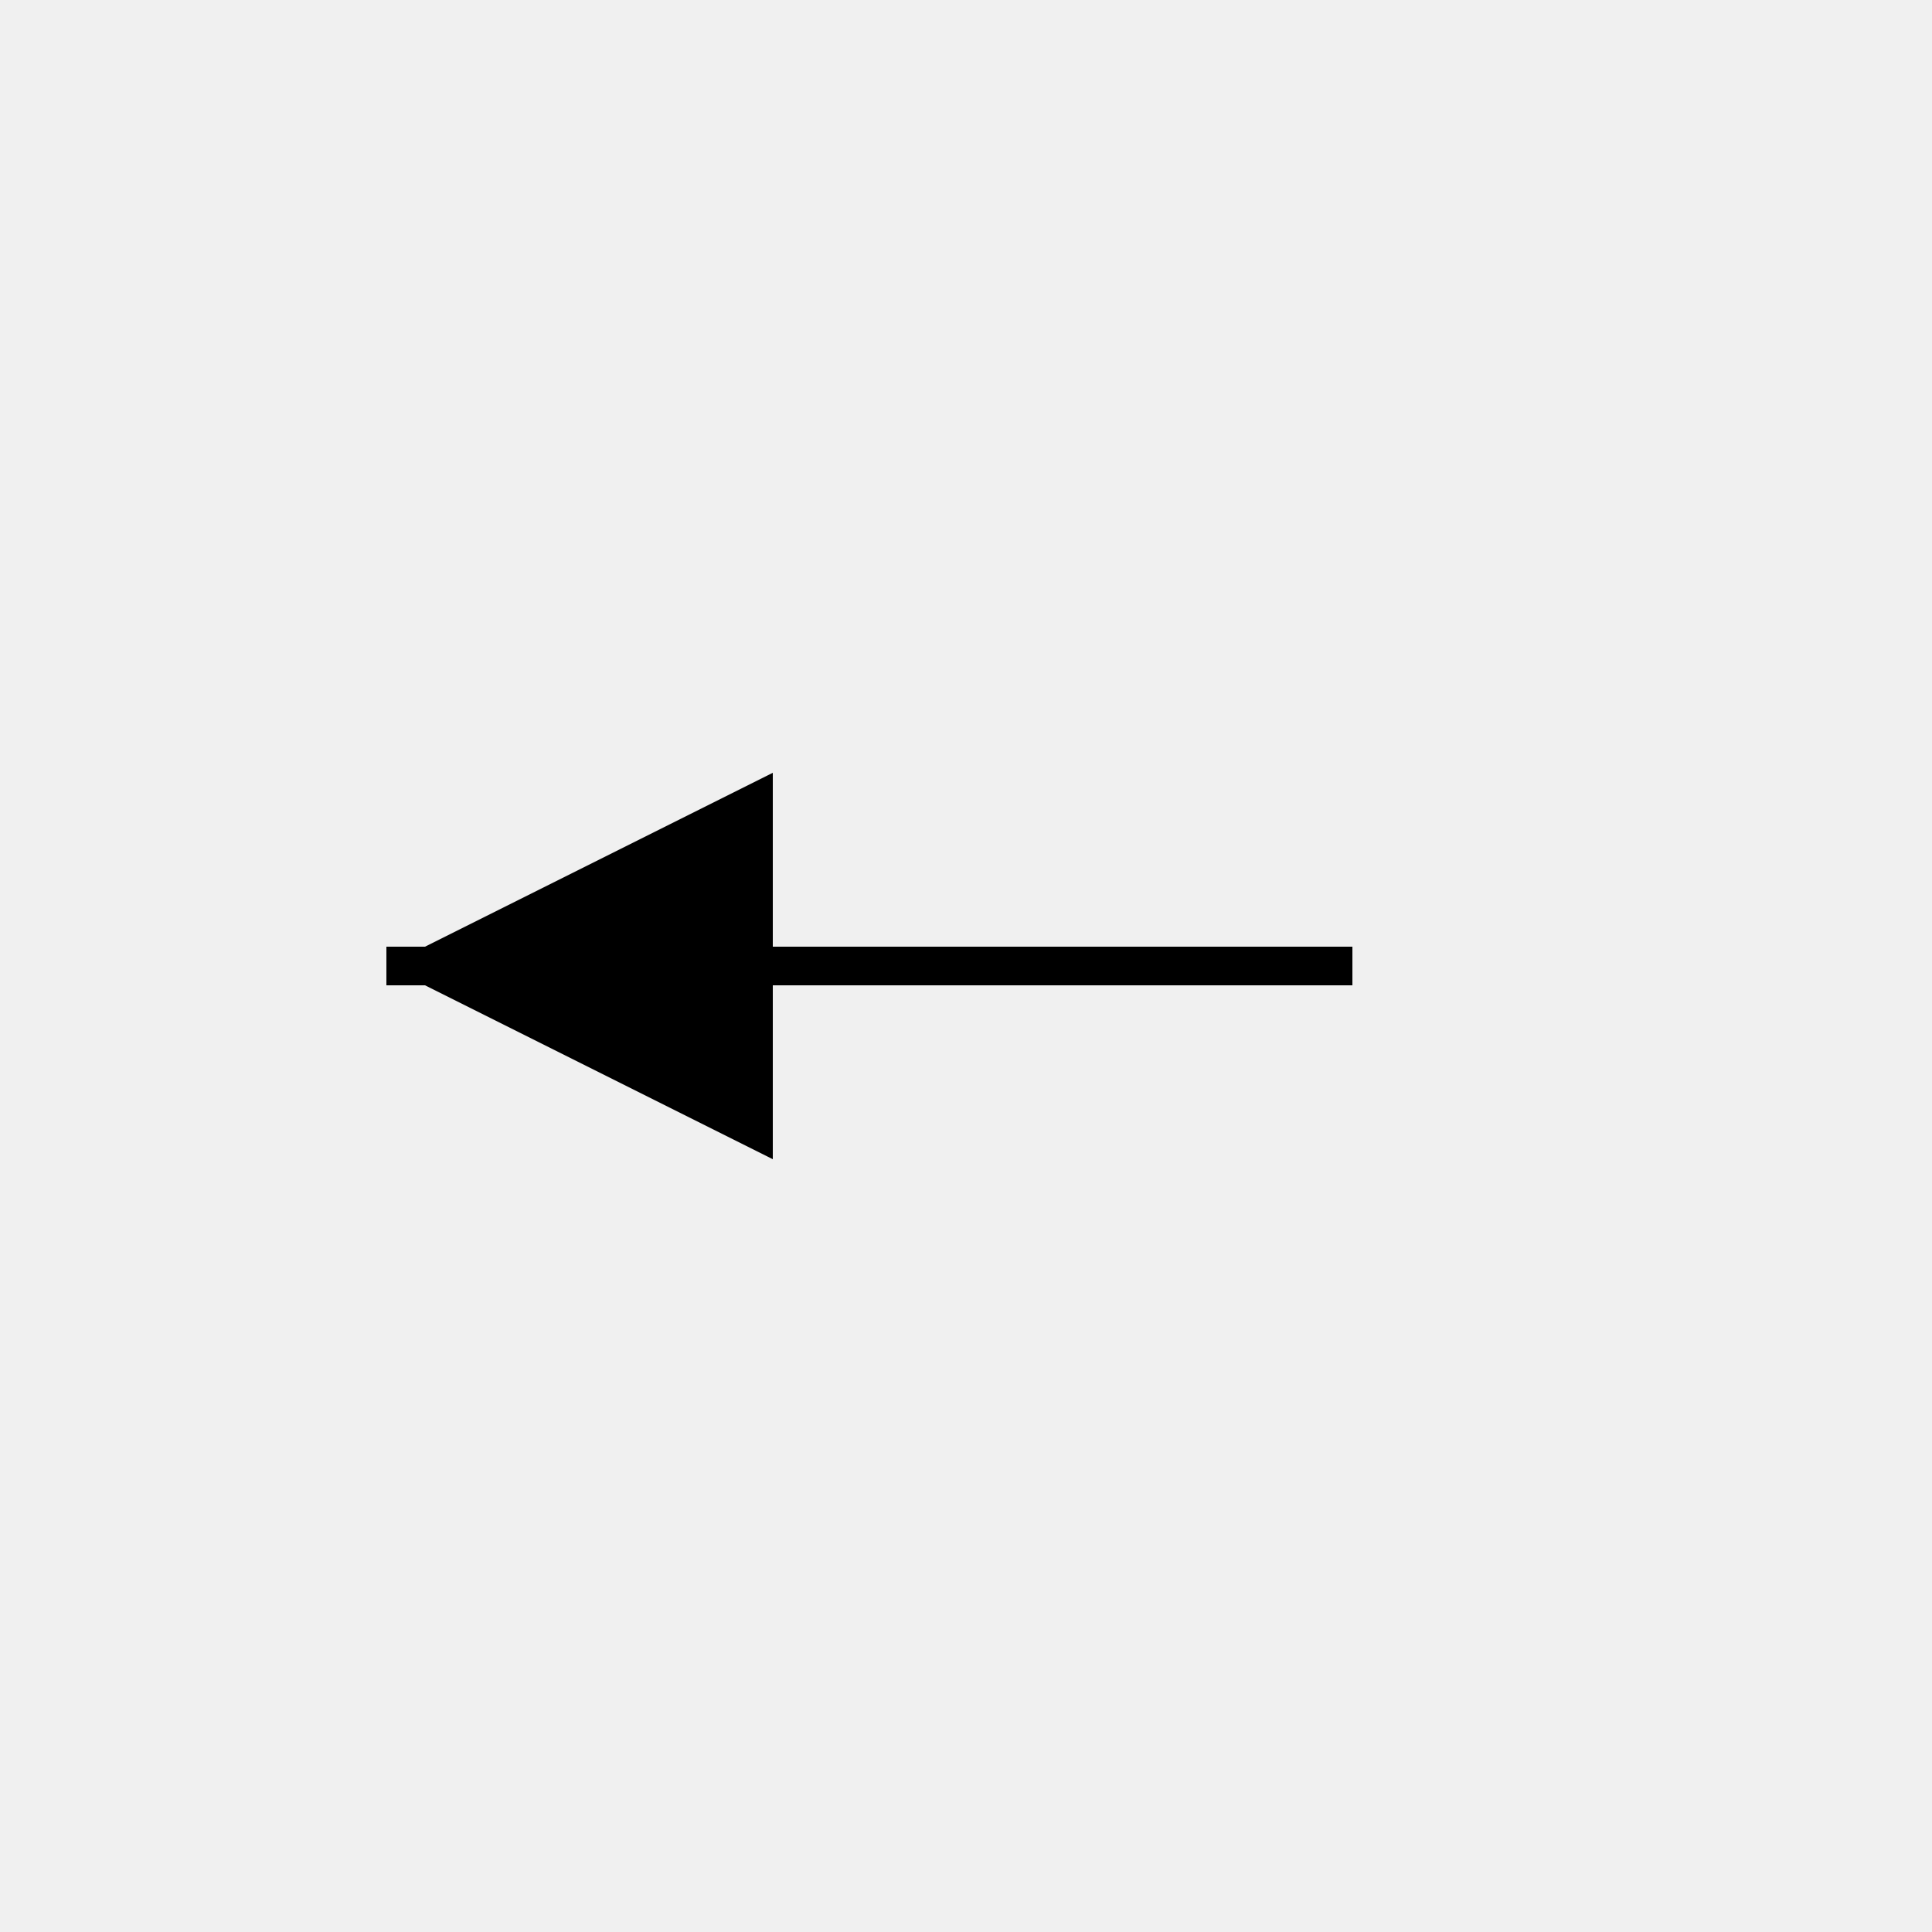
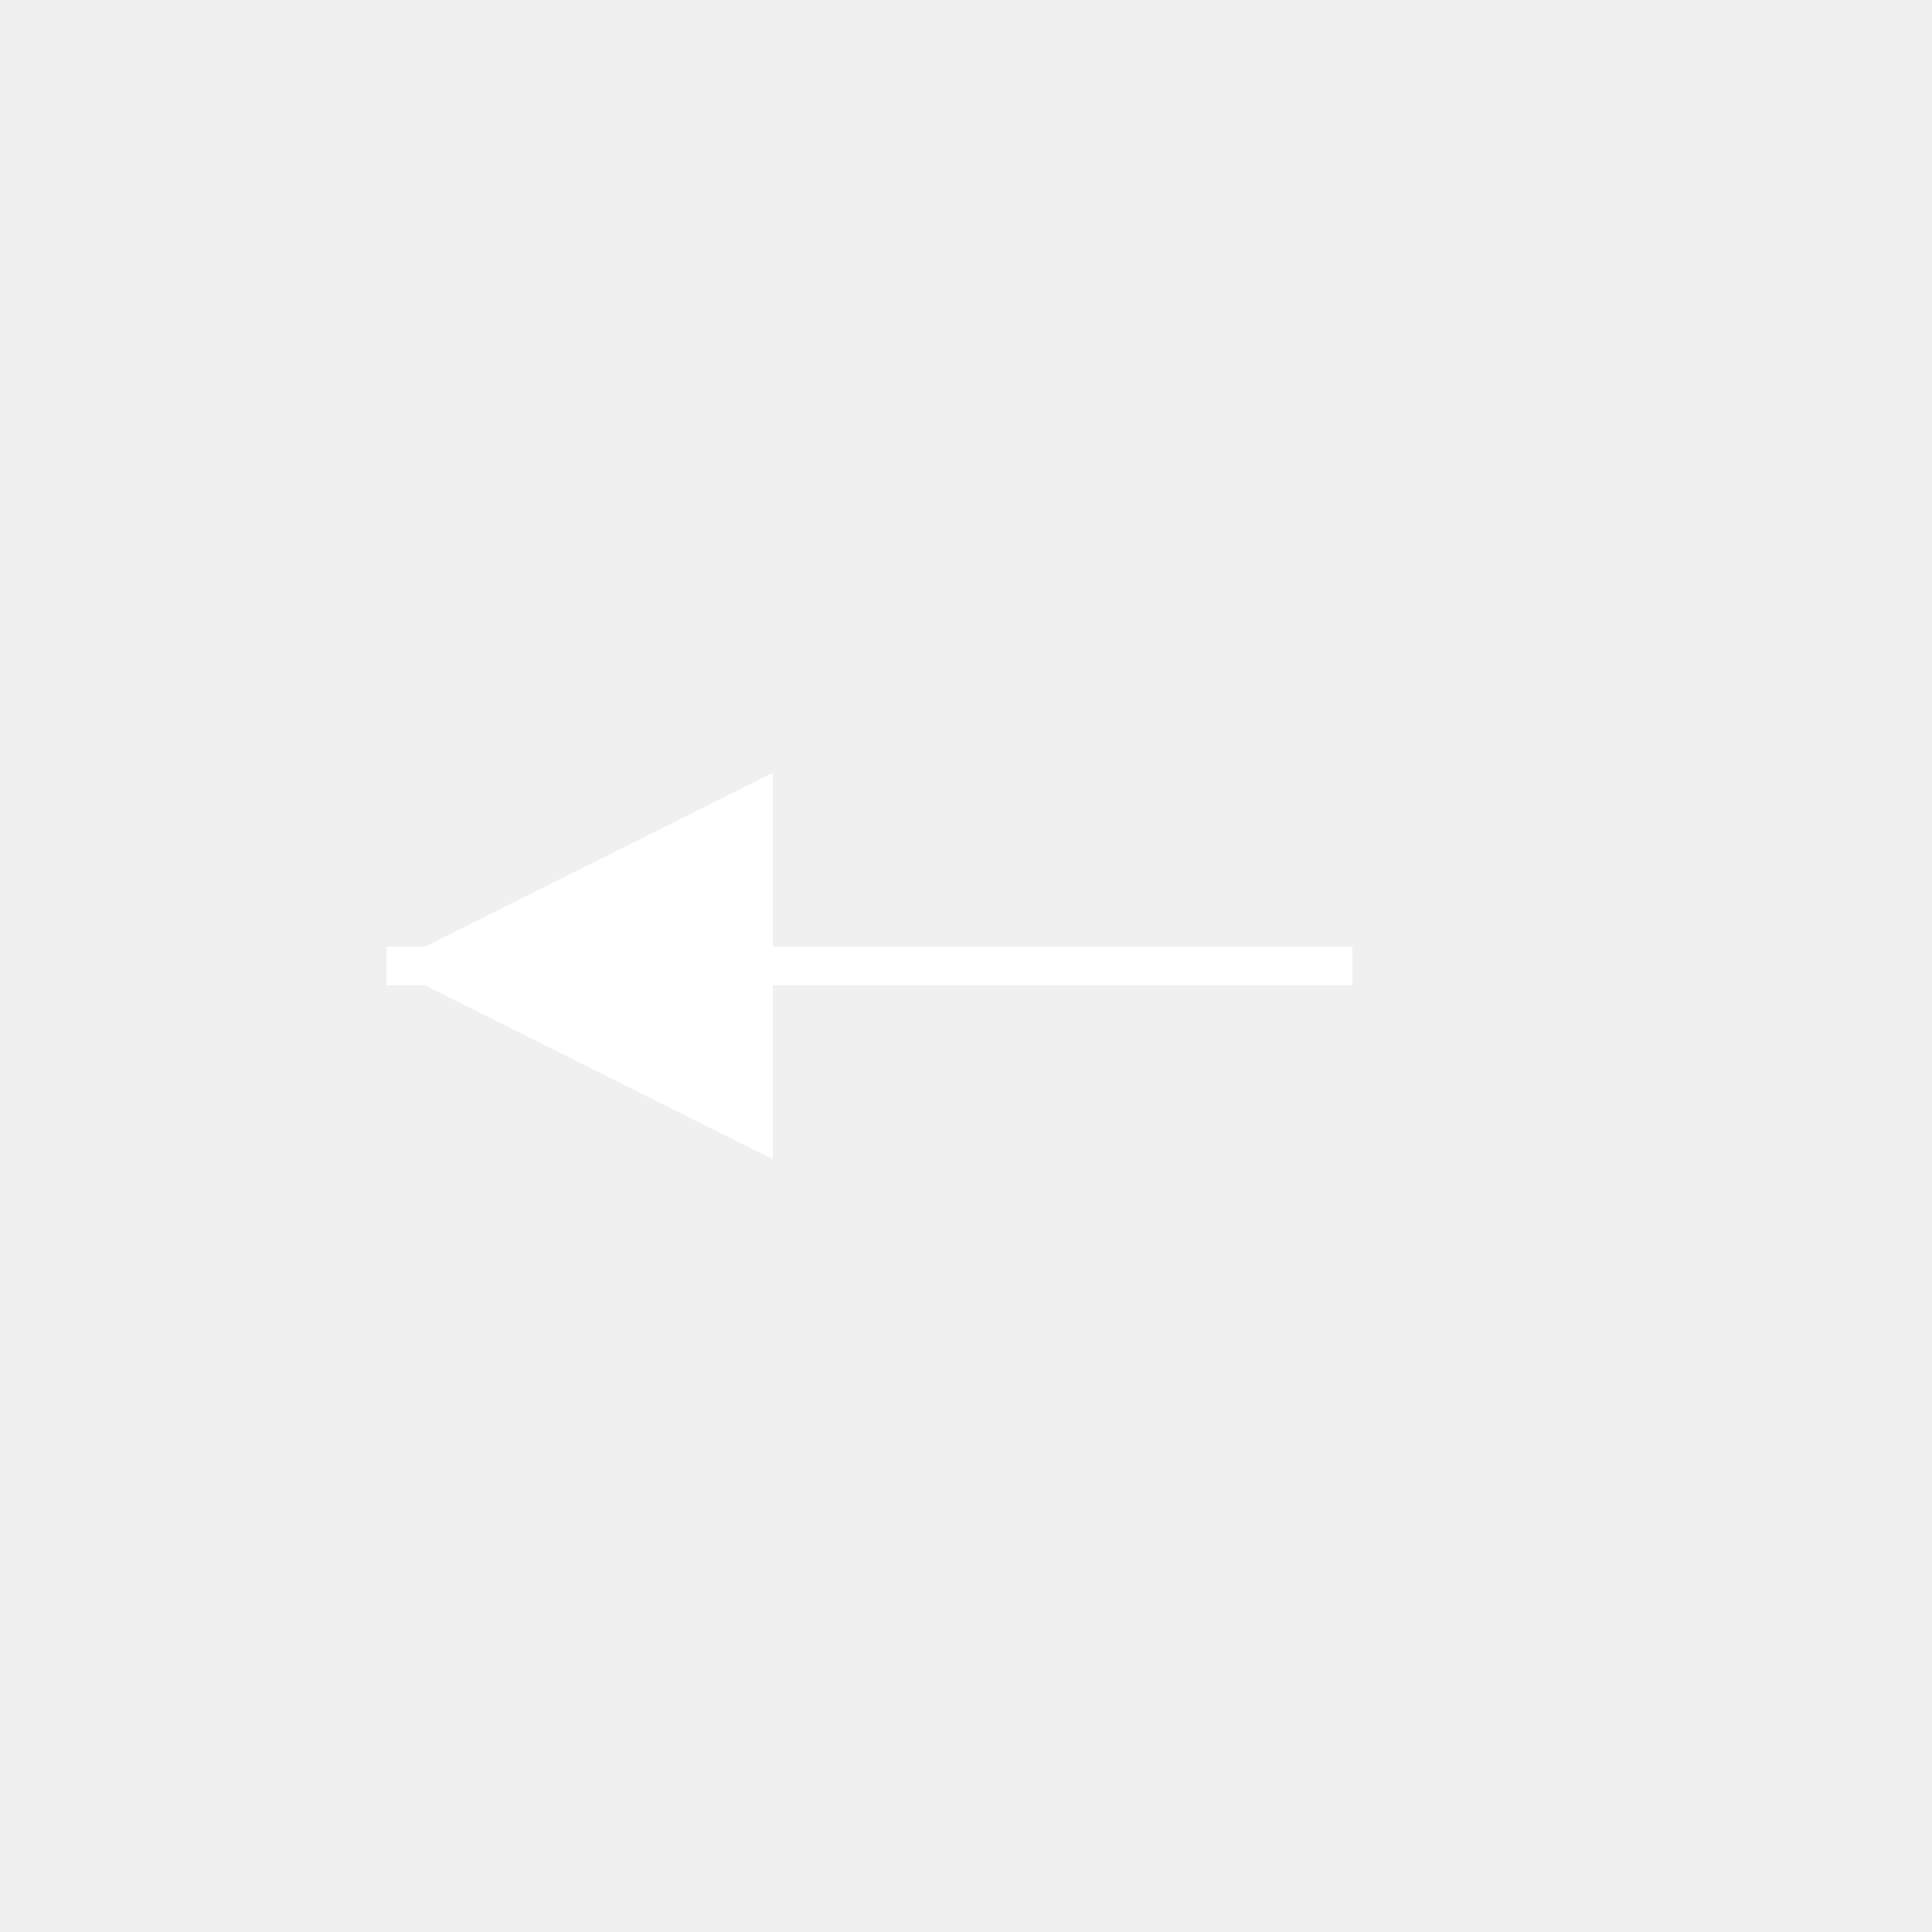
<svg xmlns="http://www.w3.org/2000/svg" width="50" height="50">
-   <line x1="10" y1="25" x2="35" y2="25" stroke="black" strokeWidth="5" />
-   <polygon points="10,25 20,20 20,30" fill="black" />
+   <line x1="10" y1="25" x2="35" y2="25" stroke="white" strokeWidth="5" />
+   <polygon points="10,25 20,20 20,30" fill="white" />
</svg>
